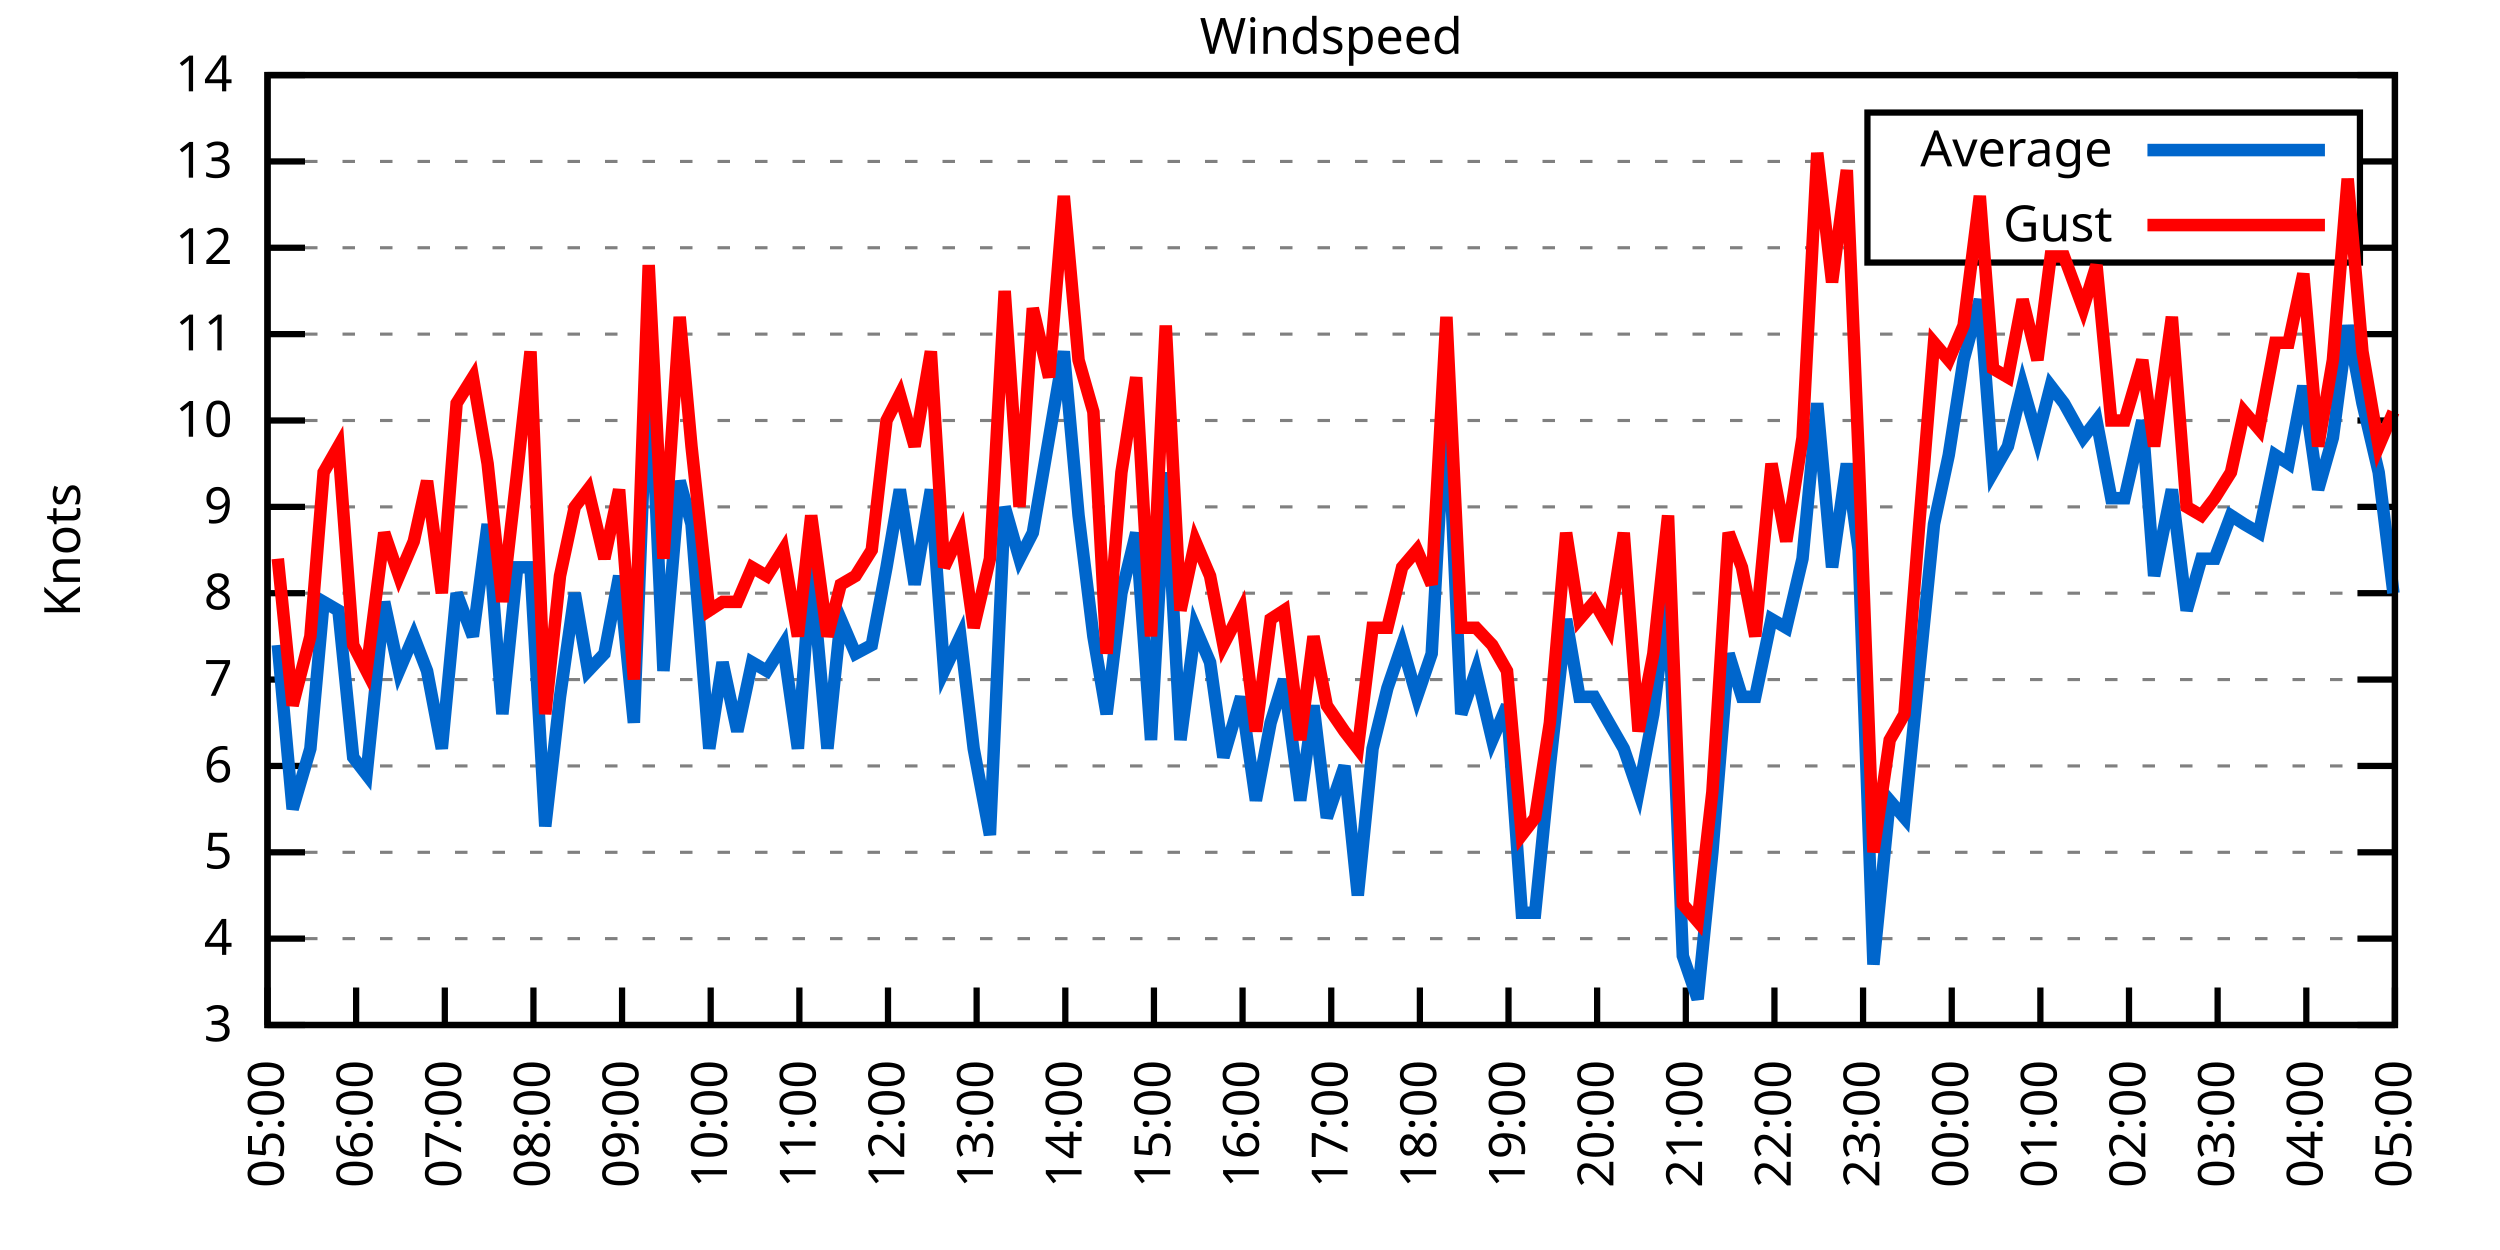
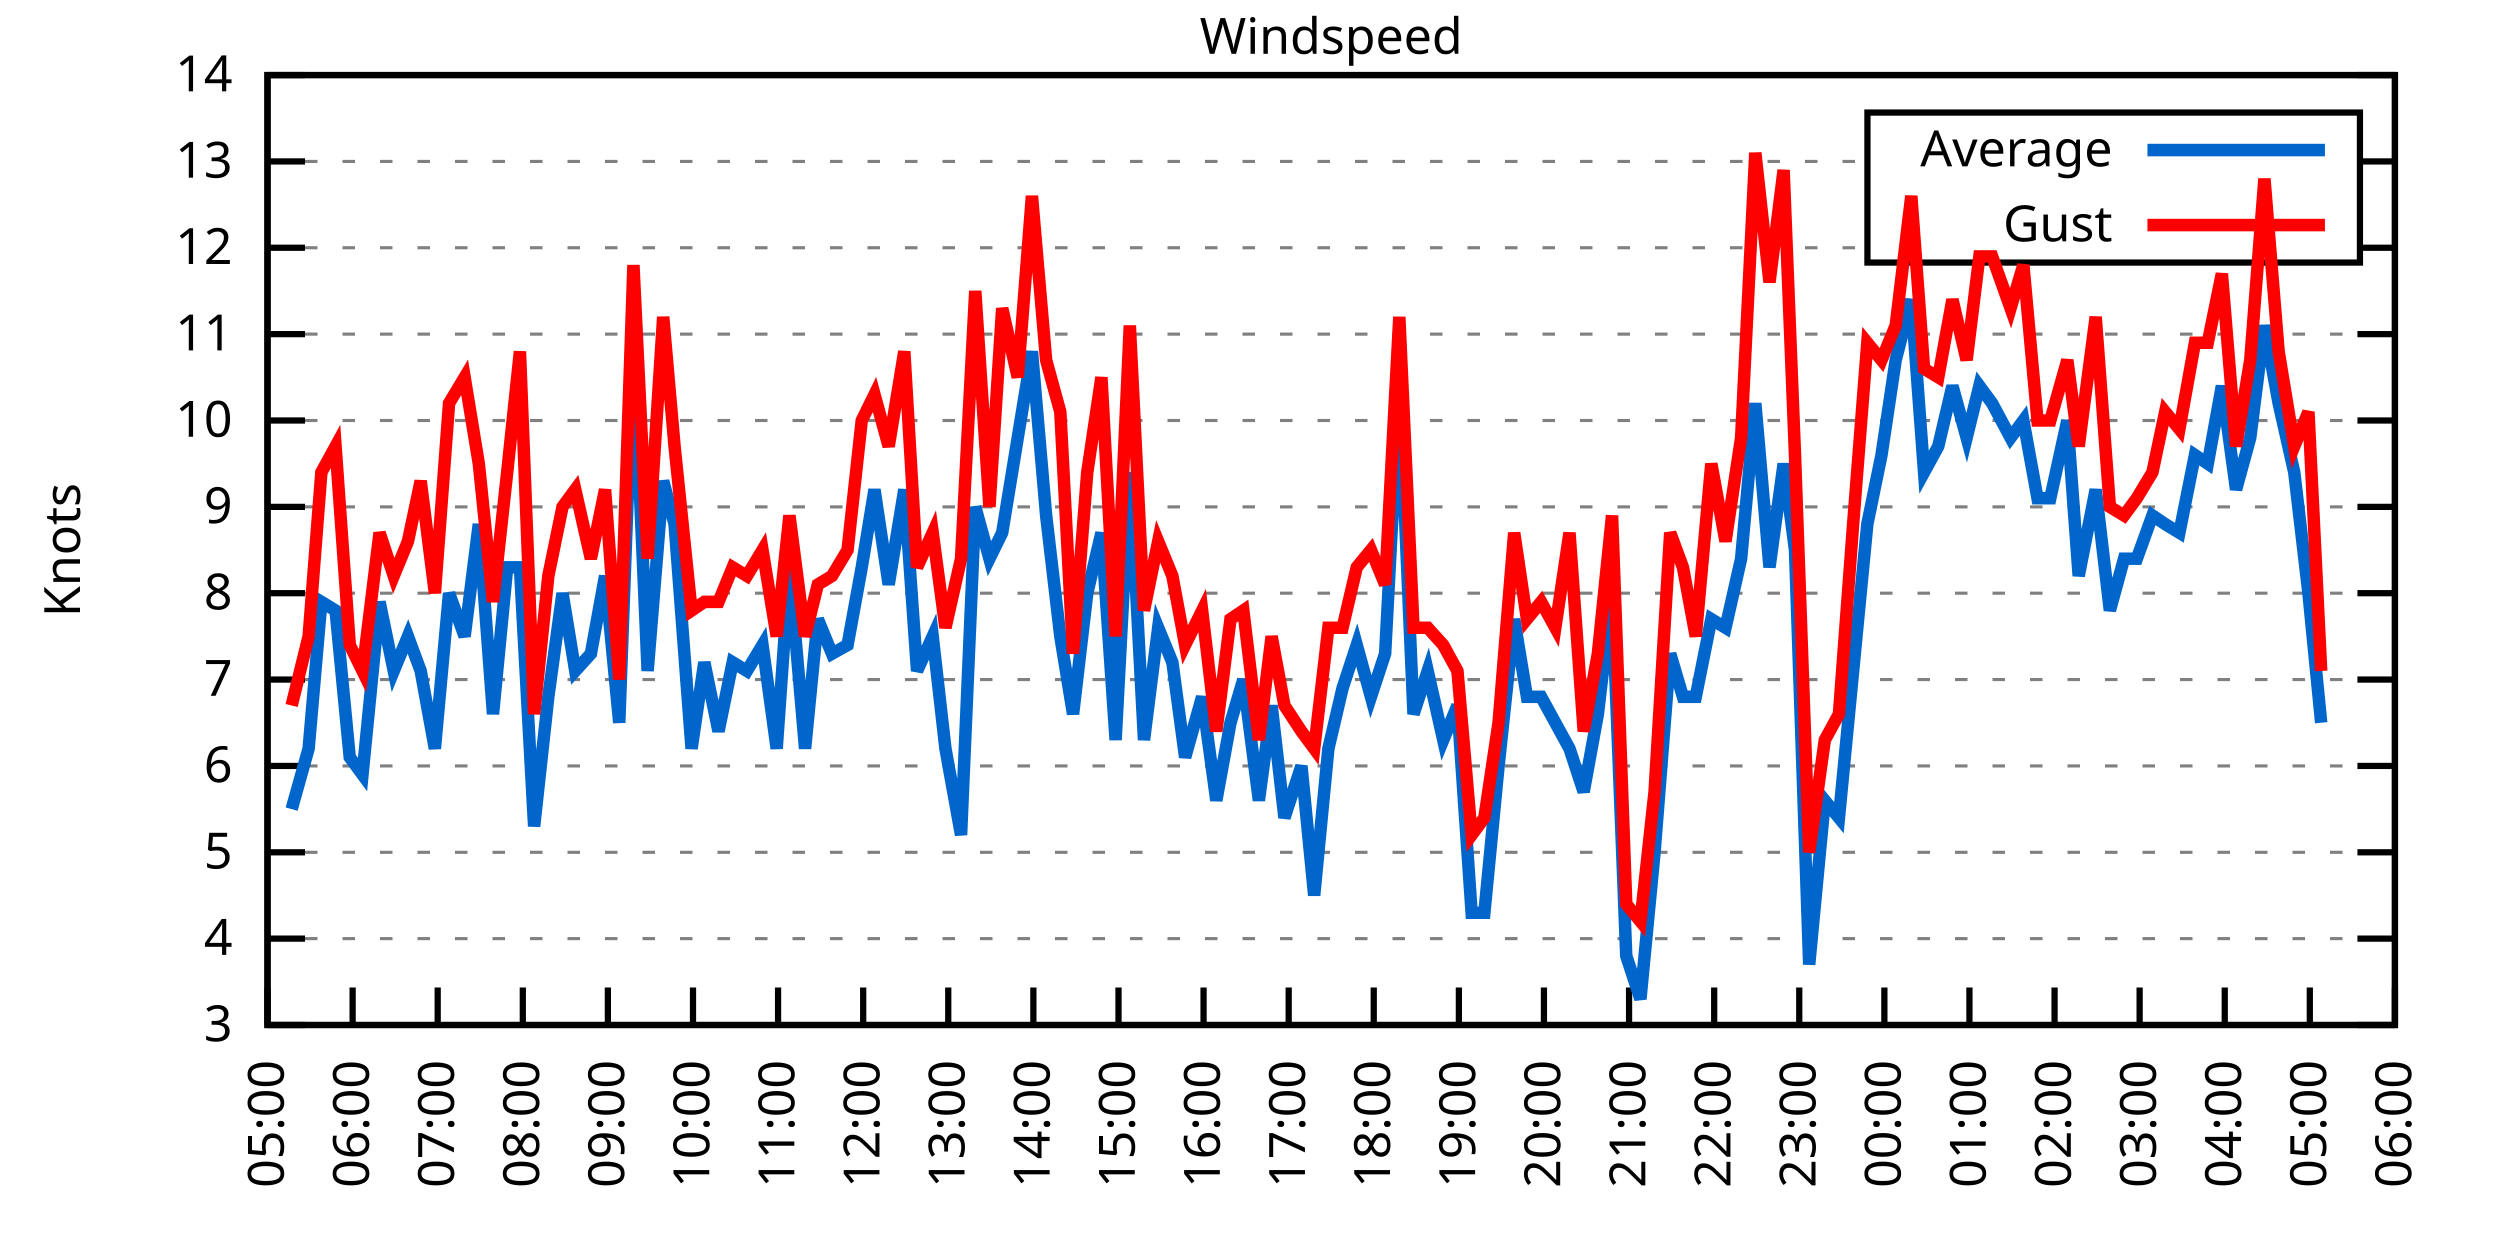
<svg xmlns="http://www.w3.org/2000/svg" xmlns:xlink="http://www.w3.org/1999/xlink" width="400" height="200" viewBox="0 0 400 200">
  <g id="gnuplot_canvas">
    <rect x="0" y="0" width="400" height="200" fill="none" />
    <defs>
      <circle id="gpDot" r="0.5" stroke-width="0.5" stroke="currentColor" />
      <path id="gpPt0" stroke-width="0.333" stroke="currentColor" d="M-1,0 h2 M0,-1 v2" />
      <path id="gpPt1" stroke-width="0.333" stroke="currentColor" d="M-1,-1 L1,1 M1,-1 L-1,1" />
      <path id="gpPt2" stroke-width="0.333" stroke="currentColor" d="M-1,0 L1,0 M0,-1 L0,1 M-1,-1 L1,1 M-1,1 L1,-1" />
      <rect id="gpPt3" stroke-width="0.333" stroke="currentColor" x="-1" y="-1" width="2" height="2" />
      <rect id="gpPt4" stroke-width="0.333" stroke="currentColor" fill="currentColor" x="-1" y="-1" width="2" height="2" />
      <circle id="gpPt5" stroke-width="0.333" stroke="currentColor" cx="0" cy="0" r="1" />
      <use xlink:href="#gpPt5" id="gpPt6" fill="currentColor" stroke="none" />
      <path id="gpPt7" stroke-width="0.333" stroke="currentColor" d="M0,-1.33 L-1.33,0.67 L1.33,0.67 z" />
      <use xlink:href="#gpPt7" id="gpPt8" fill="currentColor" stroke="none" />
      <use xlink:href="#gpPt7" id="gpPt9" stroke="currentColor" transform="rotate(180)" />
      <use xlink:href="#gpPt9" id="gpPt10" fill="currentColor" stroke="none" />
      <use xlink:href="#gpPt3" id="gpPt11" stroke="currentColor" transform="rotate(45)" />
      <use xlink:href="#gpPt11" id="gpPt12" fill="currentColor" stroke="none" />
      <path id="gpPt13" stroke-width="0.333" stroke="currentColor" d="M0,1.330 L1.265,0.411 L0.782,-1.067 L-0.782,-1.076 L-1.265,0.411 z" />
      <use xlink:href="#gpPt13" id="gpPt14" fill="currentColor" stroke="none" />
      <filter id="textbox" filterUnits="objectBoundingBox" x="0" y="0" height="1" width="1">
        <feFlood flood-color="white" flood-opacity="1" result="bgnd" />
        <feComposite in="SourceGraphic" in2="bgnd" operator="atop" />
      </filter>
      <filter id="greybox" filterUnits="objectBoundingBox" x="0" y="0" height="1" width="1">
        <feFlood flood-color="lightgrey" flood-opacity="1" result="grey" />
        <feComposite in="SourceGraphic" in2="grey" operator="atop" />
      </filter>
    </defs>
    <g fill="none" color="white" stroke="currentColor" stroke-width="1.00" stroke-linecap="butt" stroke-linejoin="miter">
</g>
    <g fill="none" color="black" stroke="currentColor" stroke-width="1.00" stroke-linecap="butt" stroke-linejoin="miter">
      <g stroke="none" shape-rendering="crispEdges">
        <polygon fill="rgb(255, 255, 255)" points="42.80,164.00 383.18,164.00 383.18,12.02 42.80,12.02 " />
      </g>
    </g>
    <g fill="none" color="black" stroke="currentColor" stroke-width="1.00" stroke-linecap="butt" stroke-linejoin="miter">
</g>
    <g fill="none" color="black" stroke="black" stroke-width="0.50" stroke-linecap="butt" stroke-linejoin="miter">
</g>
    <g fill="none" color="gray" stroke="currentColor" stroke-width="0.50" stroke-linecap="butt" stroke-linejoin="miter">
      <path stroke="gray" stroke-dasharray="2,4" class="gridline" d="M42.80,164.00 L383.19,164.00  " />
    </g>
    <g fill="none" color="gray" stroke="gray" stroke-width="1.00" stroke-linecap="butt" stroke-linejoin="miter">
</g>
    <g fill="none" color="black" stroke="currentColor" stroke-width="1.00" stroke-linecap="butt" stroke-linejoin="miter">
      <path stroke="black" d="M42.80,164.00 L48.80,164.00 M383.19,164.00 L377.19,164.00  " />
      <g transform="translate(37.20,166.60)" stroke="none" fill="black" font-family="Sans" font-size="8.00" text-anchor="end">
        <text>
          <tspan font-family="Sans"> 3</tspan>
        </text>
      </g>
    </g>
    <g fill="none" color="black" stroke="currentColor" stroke-width="1.00" stroke-linecap="butt" stroke-linejoin="miter">
</g>
    <g fill="none" color="black" stroke="black" stroke-width="0.50" stroke-linecap="butt" stroke-linejoin="miter">
</g>
    <g fill="none" color="gray" stroke="currentColor" stroke-width="0.50" stroke-linecap="butt" stroke-linejoin="miter">
      <path stroke="gray" stroke-dasharray="2,4" class="gridline" d="M42.80,150.18 L383.19,150.18  " />
    </g>
    <g fill="none" color="gray" stroke="gray" stroke-width="1.00" stroke-linecap="butt" stroke-linejoin="miter">
</g>
    <g fill="none" color="black" stroke="currentColor" stroke-width="1.00" stroke-linecap="butt" stroke-linejoin="miter">
      <path stroke="black" d="M42.80,150.18 L48.80,150.18 M383.19,150.18 L377.19,150.18  " />
      <g transform="translate(37.20,152.78)" stroke="none" fill="black" font-family="Sans" font-size="8.00" text-anchor="end">
        <text>
          <tspan font-family="Sans"> 4</tspan>
        </text>
      </g>
    </g>
    <g fill="none" color="black" stroke="currentColor" stroke-width="1.00" stroke-linecap="butt" stroke-linejoin="miter">
</g>
    <g fill="none" color="black" stroke="black" stroke-width="0.50" stroke-linecap="butt" stroke-linejoin="miter">
</g>
    <g fill="none" color="gray" stroke="currentColor" stroke-width="0.50" stroke-linecap="butt" stroke-linejoin="miter">
      <path stroke="gray" stroke-dasharray="2,4" class="gridline" d="M42.80,136.37 L383.19,136.37  " />
    </g>
    <g fill="none" color="gray" stroke="gray" stroke-width="1.00" stroke-linecap="butt" stroke-linejoin="miter">
</g>
    <g fill="none" color="black" stroke="currentColor" stroke-width="1.00" stroke-linecap="butt" stroke-linejoin="miter">
      <path stroke="black" d="M42.80,136.37 L48.80,136.37 M383.19,136.37 L377.19,136.37  " />
      <g transform="translate(37.20,138.97)" stroke="none" fill="black" font-family="Sans" font-size="8.00" text-anchor="end">
        <text>
          <tspan font-family="Sans"> 5</tspan>
        </text>
      </g>
    </g>
    <g fill="none" color="black" stroke="currentColor" stroke-width="1.00" stroke-linecap="butt" stroke-linejoin="miter">
</g>
    <g fill="none" color="black" stroke="black" stroke-width="0.50" stroke-linecap="butt" stroke-linejoin="miter">
</g>
    <g fill="none" color="gray" stroke="currentColor" stroke-width="0.50" stroke-linecap="butt" stroke-linejoin="miter">
      <path stroke="gray" stroke-dasharray="2,4" class="gridline" d="M42.80,122.55 L383.19,122.55  " />
    </g>
    <g fill="none" color="gray" stroke="gray" stroke-width="1.00" stroke-linecap="butt" stroke-linejoin="miter">
</g>
    <g fill="none" color="black" stroke="currentColor" stroke-width="1.00" stroke-linecap="butt" stroke-linejoin="miter">
      <path stroke="black" d="M42.80,122.55 L48.80,122.55 M383.19,122.55 L377.19,122.55  " />
      <g transform="translate(37.20,125.15)" stroke="none" fill="black" font-family="Sans" font-size="8.00" text-anchor="end">
        <text>
          <tspan font-family="Sans"> 6</tspan>
        </text>
      </g>
    </g>
    <g fill="none" color="black" stroke="currentColor" stroke-width="1.00" stroke-linecap="butt" stroke-linejoin="miter">
</g>
    <g fill="none" color="black" stroke="black" stroke-width="0.50" stroke-linecap="butt" stroke-linejoin="miter">
</g>
    <g fill="none" color="gray" stroke="currentColor" stroke-width="0.50" stroke-linecap="butt" stroke-linejoin="miter">
      <path stroke="gray" stroke-dasharray="2,4" class="gridline" d="M42.80,108.73 L383.19,108.73  " />
    </g>
    <g fill="none" color="gray" stroke="gray" stroke-width="1.00" stroke-linecap="butt" stroke-linejoin="miter">
</g>
    <g fill="none" color="black" stroke="currentColor" stroke-width="1.00" stroke-linecap="butt" stroke-linejoin="miter">
      <path stroke="black" d="M42.80,108.73 L48.80,108.73 M383.19,108.73 L377.19,108.73  " />
      <g transform="translate(37.20,111.33)" stroke="none" fill="black" font-family="Sans" font-size="8.00" text-anchor="end">
        <text>
          <tspan font-family="Sans"> 7</tspan>
        </text>
      </g>
    </g>
    <g fill="none" color="black" stroke="currentColor" stroke-width="1.00" stroke-linecap="butt" stroke-linejoin="miter">
</g>
    <g fill="none" color="black" stroke="black" stroke-width="0.50" stroke-linecap="butt" stroke-linejoin="miter">
</g>
    <g fill="none" color="gray" stroke="currentColor" stroke-width="0.50" stroke-linecap="butt" stroke-linejoin="miter">
      <path stroke="gray" stroke-dasharray="2,4" class="gridline" d="M42.80,94.91 L383.19,94.91  " />
    </g>
    <g fill="none" color="gray" stroke="gray" stroke-width="1.00" stroke-linecap="butt" stroke-linejoin="miter">
</g>
    <g fill="none" color="black" stroke="currentColor" stroke-width="1.00" stroke-linecap="butt" stroke-linejoin="miter">
      <path stroke="black" d="M42.80,94.91 L48.80,94.91 M383.19,94.91 L377.19,94.91  " />
      <g transform="translate(37.20,97.51)" stroke="none" fill="black" font-family="Sans" font-size="8.00" text-anchor="end">
        <text>
          <tspan font-family="Sans"> 8</tspan>
        </text>
      </g>
    </g>
    <g fill="none" color="black" stroke="currentColor" stroke-width="1.00" stroke-linecap="butt" stroke-linejoin="miter">
</g>
    <g fill="none" color="black" stroke="black" stroke-width="0.50" stroke-linecap="butt" stroke-linejoin="miter">
</g>
    <g fill="none" color="gray" stroke="currentColor" stroke-width="0.50" stroke-linecap="butt" stroke-linejoin="miter">
      <path stroke="gray" stroke-dasharray="2,4" class="gridline" d="M42.80,81.10 L383.19,81.10  " />
    </g>
    <g fill="none" color="gray" stroke="gray" stroke-width="1.00" stroke-linecap="butt" stroke-linejoin="miter">
</g>
    <g fill="none" color="black" stroke="currentColor" stroke-width="1.00" stroke-linecap="butt" stroke-linejoin="miter">
      <path stroke="black" d="M42.80,81.10 L48.80,81.10 M383.19,81.10 L377.19,81.10  " />
      <g transform="translate(37.20,83.70)" stroke="none" fill="black" font-family="Sans" font-size="8.00" text-anchor="end">
        <text>
          <tspan font-family="Sans"> 9</tspan>
        </text>
      </g>
    </g>
    <g fill="none" color="black" stroke="currentColor" stroke-width="1.00" stroke-linecap="butt" stroke-linejoin="miter">
</g>
    <g fill="none" color="black" stroke="black" stroke-width="0.50" stroke-linecap="butt" stroke-linejoin="miter">
</g>
    <g fill="none" color="gray" stroke="currentColor" stroke-width="0.50" stroke-linecap="butt" stroke-linejoin="miter">
      <path stroke="gray" stroke-dasharray="2,4" class="gridline" d="M42.80,67.28 L383.19,67.28  " />
    </g>
    <g fill="none" color="gray" stroke="gray" stroke-width="1.00" stroke-linecap="butt" stroke-linejoin="miter">
</g>
    <g fill="none" color="black" stroke="currentColor" stroke-width="1.00" stroke-linecap="butt" stroke-linejoin="miter">
      <path stroke="black" d="M42.80,67.28 L48.80,67.28 M383.19,67.28 L377.19,67.28  " />
      <g transform="translate(37.20,69.88)" stroke="none" fill="black" font-family="Sans" font-size="8.00" text-anchor="end">
        <text>
          <tspan font-family="Sans"> 10</tspan>
        </text>
      </g>
    </g>
    <g fill="none" color="black" stroke="currentColor" stroke-width="1.00" stroke-linecap="butt" stroke-linejoin="miter">
</g>
    <g fill="none" color="black" stroke="black" stroke-width="0.50" stroke-linecap="butt" stroke-linejoin="miter">
</g>
    <g fill="none" color="gray" stroke="currentColor" stroke-width="0.50" stroke-linecap="butt" stroke-linejoin="miter">
      <path stroke="gray" stroke-dasharray="2,4" class="gridline" d="M42.80,53.46 L383.19,53.46  " />
    </g>
    <g fill="none" color="gray" stroke="gray" stroke-width="1.00" stroke-linecap="butt" stroke-linejoin="miter">
</g>
    <g fill="none" color="black" stroke="currentColor" stroke-width="1.00" stroke-linecap="butt" stroke-linejoin="miter">
      <path stroke="black" d="M42.80,53.46 L48.80,53.46 M383.19,53.46 L377.19,53.46  " />
      <g transform="translate(37.20,56.06)" stroke="none" fill="black" font-family="Sans" font-size="8.00" text-anchor="end">
        <text>
          <tspan font-family="Sans"> 11</tspan>
        </text>
      </g>
    </g>
    <g fill="none" color="black" stroke="currentColor" stroke-width="1.00" stroke-linecap="butt" stroke-linejoin="miter">
</g>
    <g fill="none" color="black" stroke="black" stroke-width="0.50" stroke-linecap="butt" stroke-linejoin="miter">
</g>
    <g fill="none" color="gray" stroke="currentColor" stroke-width="0.50" stroke-linecap="butt" stroke-linejoin="miter">
      <path stroke="gray" stroke-dasharray="2,4" class="gridline" d="M42.80,39.64 L298.79,39.64 M377.59,39.64 L383.19,39.64  " />
    </g>
    <g fill="none" color="gray" stroke="gray" stroke-width="1.00" stroke-linecap="butt" stroke-linejoin="miter">
</g>
    <g fill="none" color="black" stroke="currentColor" stroke-width="1.00" stroke-linecap="butt" stroke-linejoin="miter">
      <path stroke="black" d="M42.80,39.64 L48.80,39.64 M383.19,39.64 L377.19,39.64  " />
      <g transform="translate(37.20,42.24)" stroke="none" fill="black" font-family="Sans" font-size="8.00" text-anchor="end">
        <text>
          <tspan font-family="Sans"> 12</tspan>
        </text>
      </g>
    </g>
    <g fill="none" color="black" stroke="currentColor" stroke-width="1.00" stroke-linecap="butt" stroke-linejoin="miter">
</g>
    <g fill="none" color="black" stroke="black" stroke-width="0.50" stroke-linecap="butt" stroke-linejoin="miter">
</g>
    <g fill="none" color="gray" stroke="currentColor" stroke-width="0.50" stroke-linecap="butt" stroke-linejoin="miter">
      <path stroke="gray" stroke-dasharray="2,4" class="gridline" d="M42.80,25.83 L298.79,25.83 M377.59,25.83 L383.19,25.83  " />
    </g>
    <g fill="none" color="gray" stroke="gray" stroke-width="1.00" stroke-linecap="butt" stroke-linejoin="miter">
</g>
    <g fill="none" color="black" stroke="currentColor" stroke-width="1.00" stroke-linecap="butt" stroke-linejoin="miter">
      <path stroke="black" d="M42.80,25.83 L48.80,25.83 M383.19,25.83 L377.19,25.83  " />
      <g transform="translate(37.20,28.43)" stroke="none" fill="black" font-family="Sans" font-size="8.00" text-anchor="end">
        <text>
          <tspan font-family="Sans"> 13</tspan>
        </text>
      </g>
    </g>
    <g fill="none" color="black" stroke="currentColor" stroke-width="1.00" stroke-linecap="butt" stroke-linejoin="miter">
</g>
    <g fill="none" color="black" stroke="black" stroke-width="0.50" stroke-linecap="butt" stroke-linejoin="miter">
</g>
    <g fill="none" color="gray" stroke="currentColor" stroke-width="0.50" stroke-linecap="butt" stroke-linejoin="miter">
      <path stroke="gray" stroke-dasharray="2,4" class="gridline" d="M42.80,12.01 L383.19,12.01  " />
    </g>
    <g fill="none" color="gray" stroke="gray" stroke-width="1.00" stroke-linecap="butt" stroke-linejoin="miter">
</g>
    <g fill="none" color="black" stroke="currentColor" stroke-width="1.00" stroke-linecap="butt" stroke-linejoin="miter">
      <path stroke="black" d="M42.80,12.01 L48.80,12.01 M383.19,12.01 L377.19,12.01  " />
      <g transform="translate(37.20,14.61)" stroke="none" fill="black" font-family="Sans" font-size="8.00" text-anchor="end">
        <text>
          <tspan font-family="Sans"> 14</tspan>
        </text>
      </g>
    </g>
    <g fill="none" color="black" stroke="currentColor" stroke-width="1.00" stroke-linecap="butt" stroke-linejoin="miter">
      <path stroke="black" d="M42.80,164.00 L42.80,158.00  " />
      <g transform="translate(45.40,169.60) rotate(270.00)" stroke="none" fill="black" font-family="Sans" font-size="8.00" text-anchor="end">
        <text>
          <tspan font-family="Sans">05:00</tspan>
        </text>
      </g>
    </g>
    <g fill="none" color="black" stroke="currentColor" stroke-width="1.00" stroke-linecap="butt" stroke-linejoin="miter">
-       <path stroke="black" d="M56.98,164.00 L56.98,158.00  " />
-       <g transform="translate(59.58,169.60) rotate(270.00)" stroke="none" fill="black" font-family="Sans" font-size="8.00" text-anchor="end">
+       <path stroke="black" d="M56.42,164.00 L56.42,158.00  " />
+       <g transform="translate(59.02,169.60) rotate(270.00)" stroke="none" fill="black" font-family="Sans" font-size="8.00" text-anchor="end">
        <text>
          <tspan font-family="Sans">06:00</tspan>
        </text>
      </g>
    </g>
    <g fill="none" color="black" stroke="currentColor" stroke-width="1.00" stroke-linecap="butt" stroke-linejoin="miter">
-       <path stroke="black" d="M71.17,164.00 L71.17,158.00  " />
-       <g transform="translate(73.77,169.60) rotate(270.00)" stroke="none" fill="black" font-family="Sans" font-size="8.00" text-anchor="end">
+       <path stroke="black" d="M70.03,164.00 L70.03,158.00  " />
+       <g transform="translate(72.63,169.60) rotate(270.00)" stroke="none" fill="black" font-family="Sans" font-size="8.00" text-anchor="end">
        <text>
          <tspan font-family="Sans">07:00</tspan>
        </text>
      </g>
    </g>
    <g fill="none" color="black" stroke="currentColor" stroke-width="1.00" stroke-linecap="butt" stroke-linejoin="miter">
-       <path stroke="black" d="M85.35,164.00 L85.35,158.00  " />
-       <g transform="translate(87.95,169.60) rotate(270.00)" stroke="none" fill="black" font-family="Sans" font-size="8.00" text-anchor="end">
+       <path stroke="black" d="M83.65,164.00 L83.65,158.00  " />
+       <g transform="translate(86.25,169.60) rotate(270.00)" stroke="none" fill="black" font-family="Sans" font-size="8.00" text-anchor="end">
        <text>
          <tspan font-family="Sans">08:00</tspan>
        </text>
      </g>
    </g>
    <g fill="none" color="black" stroke="currentColor" stroke-width="1.00" stroke-linecap="butt" stroke-linejoin="miter">
-       <path stroke="black" d="M99.53,164.00 L99.53,158.00  " />
-       <g transform="translate(102.13,169.60) rotate(270.00)" stroke="none" fill="black" font-family="Sans" font-size="8.00" text-anchor="end">
+       <path stroke="black" d="M97.26,164.00 L97.26,158.00  " />
+       <g transform="translate(99.86,169.60) rotate(270.00)" stroke="none" fill="black" font-family="Sans" font-size="8.00" text-anchor="end">
        <text>
          <tspan font-family="Sans">09:00</tspan>
        </text>
      </g>
    </g>
    <g fill="none" color="black" stroke="currentColor" stroke-width="1.00" stroke-linecap="butt" stroke-linejoin="miter">
-       <path stroke="black" d="M113.71,164.00 L113.71,158.00  " />
-       <g transform="translate(116.31,169.60) rotate(270.00)" stroke="none" fill="black" font-family="Sans" font-size="8.00" text-anchor="end">
+       <path stroke="black" d="M110.88,164.00 L110.88,158.00  " />
+       <g transform="translate(113.48,169.60) rotate(270.00)" stroke="none" fill="black" font-family="Sans" font-size="8.00" text-anchor="end">
        <text>
          <tspan font-family="Sans">10:00</tspan>
        </text>
      </g>
    </g>
    <g fill="none" color="black" stroke="currentColor" stroke-width="1.00" stroke-linecap="butt" stroke-linejoin="miter">
-       <path stroke="black" d="M127.90,164.00 L127.90,158.00  " />
-       <g transform="translate(130.50,169.60) rotate(270.00)" stroke="none" fill="black" font-family="Sans" font-size="8.00" text-anchor="end">
+       <path stroke="black" d="M124.49,164.00 L124.49,158.00  " />
+       <g transform="translate(127.09,169.60) rotate(270.00)" stroke="none" fill="black" font-family="Sans" font-size="8.00" text-anchor="end">
        <text>
          <tspan font-family="Sans">11:00</tspan>
        </text>
      </g>
    </g>
    <g fill="none" color="black" stroke="currentColor" stroke-width="1.00" stroke-linecap="butt" stroke-linejoin="miter">
-       <path stroke="black" d="M142.08,164.00 L142.08,158.00  " />
-       <g transform="translate(144.68,169.60) rotate(270.00)" stroke="none" fill="black" font-family="Sans" font-size="8.00" text-anchor="end">
+       <path stroke="black" d="M138.11,164.00 L138.11,158.00  " />
+       <g transform="translate(140.71,169.60) rotate(270.00)" stroke="none" fill="black" font-family="Sans" font-size="8.00" text-anchor="end">
        <text>
          <tspan font-family="Sans">12:00</tspan>
        </text>
      </g>
    </g>
    <g fill="none" color="black" stroke="currentColor" stroke-width="1.00" stroke-linecap="butt" stroke-linejoin="miter">
-       <path stroke="black" d="M156.26,164.00 L156.26,158.00  " />
-       <g transform="translate(158.86,169.60) rotate(270.00)" stroke="none" fill="black" font-family="Sans" font-size="8.00" text-anchor="end">
+       <path stroke="black" d="M151.72,164.00 L151.72,158.00  " />
+       <g transform="translate(154.32,169.60) rotate(270.00)" stroke="none" fill="black" font-family="Sans" font-size="8.00" text-anchor="end">
        <text>
          <tspan font-family="Sans">13:00</tspan>
        </text>
      </g>
    </g>
    <g fill="none" color="black" stroke="currentColor" stroke-width="1.00" stroke-linecap="butt" stroke-linejoin="miter">
-       <path stroke="black" d="M170.45,164.00 L170.45,158.00  " />
-       <g transform="translate(173.05,169.60) rotate(270.00)" stroke="none" fill="black" font-family="Sans" font-size="8.00" text-anchor="end">
+       <path stroke="black" d="M165.34,164.00 L165.34,158.00  " />
+       <g transform="translate(167.94,169.60) rotate(270.00)" stroke="none" fill="black" font-family="Sans" font-size="8.00" text-anchor="end">
        <text>
          <tspan font-family="Sans">14:00</tspan>
        </text>
      </g>
    </g>
    <g fill="none" color="black" stroke="currentColor" stroke-width="1.00" stroke-linecap="butt" stroke-linejoin="miter">
-       <path stroke="black" d="M184.63,164.00 L184.63,158.00  " />
-       <g transform="translate(187.23,169.60) rotate(270.00)" stroke="none" fill="black" font-family="Sans" font-size="8.00" text-anchor="end">
+       <path stroke="black" d="M178.96,164.00 L178.96,158.00  " />
+       <g transform="translate(181.56,169.60) rotate(270.00)" stroke="none" fill="black" font-family="Sans" font-size="8.00" text-anchor="end">
        <text>
          <tspan font-family="Sans">15:00</tspan>
        </text>
      </g>
    </g>
    <g fill="none" color="black" stroke="currentColor" stroke-width="1.00" stroke-linecap="butt" stroke-linejoin="miter">
-       <path stroke="black" d="M198.81,164.00 L198.81,158.00  " />
-       <g transform="translate(201.41,169.60) rotate(270.00)" stroke="none" fill="black" font-family="Sans" font-size="8.00" text-anchor="end">
+       <path stroke="black" d="M192.57,164.00 L192.57,158.00  " />
+       <g transform="translate(195.17,169.60) rotate(270.00)" stroke="none" fill="black" font-family="Sans" font-size="8.00" text-anchor="end">
        <text>
          <tspan font-family="Sans">16:00</tspan>
        </text>
      </g>
    </g>
    <g fill="none" color="black" stroke="currentColor" stroke-width="1.00" stroke-linecap="butt" stroke-linejoin="miter">
-       <path stroke="black" d="M213.00,164.00 L213.00,158.00  " />
-       <g transform="translate(215.60,169.60) rotate(270.00)" stroke="none" fill="black" font-family="Sans" font-size="8.00" text-anchor="end">
+       <path stroke="black" d="M206.19,164.00 L206.19,158.00  " />
+       <g transform="translate(208.79,169.60) rotate(270.00)" stroke="none" fill="black" font-family="Sans" font-size="8.00" text-anchor="end">
        <text>
          <tspan font-family="Sans">17:00</tspan>
        </text>
      </g>
    </g>
    <g fill="none" color="black" stroke="currentColor" stroke-width="1.00" stroke-linecap="butt" stroke-linejoin="miter">
-       <path stroke="black" d="M227.18,164.00 L227.18,158.00  " />
-       <g transform="translate(229.78,169.60) rotate(270.00)" stroke="none" fill="black" font-family="Sans" font-size="8.00" text-anchor="end">
+       <path stroke="black" d="M219.80,164.00 L219.80,158.00  " />
+       <g transform="translate(222.40,169.60) rotate(270.00)" stroke="none" fill="black" font-family="Sans" font-size="8.00" text-anchor="end">
        <text>
          <tspan font-family="Sans">18:00</tspan>
        </text>
      </g>
    </g>
    <g fill="none" color="black" stroke="currentColor" stroke-width="1.00" stroke-linecap="butt" stroke-linejoin="miter">
-       <path stroke="black" d="M241.36,164.00 L241.36,158.00  " />
-       <g transform="translate(243.96,169.60) rotate(270.00)" stroke="none" fill="black" font-family="Sans" font-size="8.00" text-anchor="end">
+       <path stroke="black" d="M233.42,164.00 L233.42,158.00  " />
+       <g transform="translate(236.02,169.60) rotate(270.00)" stroke="none" fill="black" font-family="Sans" font-size="8.00" text-anchor="end">
        <text>
          <tspan font-family="Sans">19:00</tspan>
        </text>
      </g>
    </g>
    <g fill="none" color="black" stroke="currentColor" stroke-width="1.00" stroke-linecap="butt" stroke-linejoin="miter">
-       <path stroke="black" d="M255.54,164.00 L255.54,158.00  " />
-       <g transform="translate(258.14,169.60) rotate(270.00)" stroke="none" fill="black" font-family="Sans" font-size="8.00" text-anchor="end">
+       <path stroke="black" d="M247.03,164.00 L247.03,158.00  " />
+       <g transform="translate(249.63,169.60) rotate(270.00)" stroke="none" fill="black" font-family="Sans" font-size="8.00" text-anchor="end">
        <text>
          <tspan font-family="Sans">20:00</tspan>
        </text>
      </g>
    </g>
    <g fill="none" color="black" stroke="currentColor" stroke-width="1.00" stroke-linecap="butt" stroke-linejoin="miter">
-       <path stroke="black" d="M269.73,164.00 L269.73,158.00  " />
-       <g transform="translate(272.33,169.60) rotate(270.00)" stroke="none" fill="black" font-family="Sans" font-size="8.00" text-anchor="end">
+       <path stroke="black" d="M260.65,164.00 L260.65,158.00  " />
+       <g transform="translate(263.25,169.60) rotate(270.00)" stroke="none" fill="black" font-family="Sans" font-size="8.00" text-anchor="end">
        <text>
          <tspan font-family="Sans">21:00</tspan>
        </text>
      </g>
    </g>
    <g fill="none" color="black" stroke="currentColor" stroke-width="1.00" stroke-linecap="butt" stroke-linejoin="miter">
-       <path stroke="black" d="M283.91,164.00 L283.91,158.00  " />
-       <g transform="translate(286.51,169.60) rotate(270.00)" stroke="none" fill="black" font-family="Sans" font-size="8.00" text-anchor="end">
+       <path stroke="black" d="M274.27,164.00 L274.27,158.00  " />
+       <g transform="translate(276.87,169.60) rotate(270.00)" stroke="none" fill="black" font-family="Sans" font-size="8.00" text-anchor="end">
        <text>
          <tspan font-family="Sans">22:00</tspan>
        </text>
      </g>
    </g>
    <g fill="none" color="black" stroke="currentColor" stroke-width="1.00" stroke-linecap="butt" stroke-linejoin="miter">
-       <path stroke="black" d="M298.09,164.00 L298.09,158.00  " />
-       <g transform="translate(300.69,169.60) rotate(270.00)" stroke="none" fill="black" font-family="Sans" font-size="8.00" text-anchor="end">
+       <path stroke="black" d="M287.88,164.00 L287.88,158.00  " />
+       <g transform="translate(290.48,169.60) rotate(270.00)" stroke="none" fill="black" font-family="Sans" font-size="8.00" text-anchor="end">
        <text>
          <tspan font-family="Sans">23:00</tspan>
        </text>
      </g>
    </g>
    <g fill="none" color="black" stroke="currentColor" stroke-width="1.00" stroke-linecap="butt" stroke-linejoin="miter">
-       <path stroke="black" d="M312.28,164.00 L312.28,158.00  " />
-       <g transform="translate(314.88,169.60) rotate(270.00)" stroke="none" fill="black" font-family="Sans" font-size="8.00" text-anchor="end">
+       <path stroke="black" d="M301.50,164.00 L301.50,158.00  " />
+       <g transform="translate(304.10,169.60) rotate(270.00)" stroke="none" fill="black" font-family="Sans" font-size="8.00" text-anchor="end">
        <text>
          <tspan font-family="Sans">00:00</tspan>
        </text>
      </g>
    </g>
    <g fill="none" color="black" stroke="currentColor" stroke-width="1.00" stroke-linecap="butt" stroke-linejoin="miter">
-       <path stroke="black" d="M326.46,164.00 L326.46,158.00  " />
-       <g transform="translate(329.06,169.60) rotate(270.00)" stroke="none" fill="black" font-family="Sans" font-size="8.00" text-anchor="end">
+       <path stroke="black" d="M315.11,164.00 L315.11,158.00  " />
+       <g transform="translate(317.71,169.60) rotate(270.00)" stroke="none" fill="black" font-family="Sans" font-size="8.00" text-anchor="end">
        <text>
          <tspan font-family="Sans">01:00</tspan>
        </text>
      </g>
    </g>
    <g fill="none" color="black" stroke="currentColor" stroke-width="1.00" stroke-linecap="butt" stroke-linejoin="miter">
-       <path stroke="black" d="M340.64,164.00 L340.64,158.00  " />
-       <g transform="translate(343.24,169.60) rotate(270.00)" stroke="none" fill="black" font-family="Sans" font-size="8.00" text-anchor="end">
+       <path stroke="black" d="M328.73,164.00 L328.73,158.00  " />
+       <g transform="translate(331.33,169.60) rotate(270.00)" stroke="none" fill="black" font-family="Sans" font-size="8.00" text-anchor="end">
        <text>
          <tspan font-family="Sans">02:00</tspan>
        </text>
      </g>
    </g>
    <g fill="none" color="black" stroke="currentColor" stroke-width="1.00" stroke-linecap="butt" stroke-linejoin="miter">
-       <path stroke="black" d="M354.82,164.00 L354.82,158.00  " />
-       <g transform="translate(357.42,169.60) rotate(270.00)" stroke="none" fill="black" font-family="Sans" font-size="8.00" text-anchor="end">
+       <path stroke="black" d="M342.34,164.00 L342.34,158.00  " />
+       <g transform="translate(344.94,169.60) rotate(270.00)" stroke="none" fill="black" font-family="Sans" font-size="8.00" text-anchor="end">
        <text>
          <tspan font-family="Sans">03:00</tspan>
        </text>
      </g>
    </g>
    <g fill="none" color="black" stroke="currentColor" stroke-width="1.00" stroke-linecap="butt" stroke-linejoin="miter">
-       <path stroke="black" d="M369.01,164.00 L369.01,158.00  " />
-       <g transform="translate(371.61,169.60) rotate(270.00)" stroke="none" fill="black" font-family="Sans" font-size="8.00" text-anchor="end">
+       <path stroke="black" d="M355.96,164.00 L355.96,158.00  " />
+       <g transform="translate(358.56,169.60) rotate(270.00)" stroke="none" fill="black" font-family="Sans" font-size="8.00" text-anchor="end">
        <text>
          <tspan font-family="Sans">04:00</tspan>
+         </text>
+       </g>
+     </g>
+     <g fill="none" color="black" stroke="currentColor" stroke-width="1.00" stroke-linecap="butt" stroke-linejoin="miter">
+       <path stroke="black" d="M369.57,164.00 L369.57,158.00  " />
+       <g transform="translate(372.17,169.60) rotate(270.00)" stroke="none" fill="black" font-family="Sans" font-size="8.00" text-anchor="end">
+         <text>
+           <tspan font-family="Sans">05:00</tspan>
        </text>
      </g>
    </g>
    <g fill="none" color="black" stroke="currentColor" stroke-width="1.00" stroke-linecap="butt" stroke-linejoin="miter">
      <path stroke="black" d="M383.19,164.00 L383.19,158.00  " />
      <g transform="translate(385.79,169.60) rotate(270.00)" stroke="none" fill="black" font-family="Sans" font-size="8.00" text-anchor="end">
        <text>
-           <tspan font-family="Sans">05:00</tspan>
+           <tspan font-family="Sans">06:00</tspan>
        </text>
      </g>
    </g>
    <g fill="none" color="black" stroke="currentColor" stroke-width="1.00" stroke-linecap="butt" stroke-linejoin="miter">
</g>
    <g fill="none" color="black" stroke="currentColor" stroke-width="1.00" stroke-linecap="butt" stroke-linejoin="miter">
      <path stroke="black" d="M42.80,12.01 L42.80,164.00 L383.19,164.00 L383.19,12.01 L42.80,12.01 Z  " />
    </g>
    <g fill="none" color="black" stroke="currentColor" stroke-width="1.00" stroke-linecap="butt" stroke-linejoin="miter">
</g>
    <g fill="none" color="black" stroke="currentColor" stroke-width="1.00" stroke-linecap="butt" stroke-linejoin="miter">
      <path stroke="black" d="M298.79,42.01 L298.79,18.01 L377.59,18.01 L377.59,42.01 L298.79,42.01 Z  " />
    </g>
    <g id="Windspeed_plot_1">
      <g fill="none" color="white" stroke="black" stroke-width="2.00" stroke-linecap="butt" stroke-linejoin="miter">
</g>
      <g fill="none" color="black" stroke="currentColor" stroke-width="2.00" stroke-linecap="butt" stroke-linejoin="miter">
        <g transform="translate(337.99,26.61)" stroke="none" fill="black" font-family="Sans" font-size="8.00" text-anchor="end">
          <text>
            <tspan font-family="Sans">Average</tspan>
          </text>
        </g>
      </g>
      <g fill="none" color="black" stroke="currentColor" stroke-width="2.00" stroke-linecap="butt" stroke-linejoin="miter">
-         <path stroke="rgb(  0, 102, 204)" d="M343.59,24.01 L371.99,24.01 M44.45,103.20 L46.82,129.46 L49.66,119.78 L51.78,96.30 L54.15,97.68 L56.51,121.17   L58.64,123.93 L61.47,96.30 L63.84,107.35 L66.20,101.82 L68.33,107.35 L70.69,119.78 L73.06,94.91 L75.66,101.82   L78.02,83.86 L80.38,114.26 L82.75,90.77 L84.88,90.77 L87.24,132.22 L89.60,111.49 L91.97,94.91 L94.09,107.35   L96.70,104.59 L99.06,92.15 L101.42,115.64 L103.79,54.84 L106.15,107.35 L108.75,76.95 L110.64,83.86 L113.48,119.78   L115.61,105.97 L117.97,117.02 L120.33,105.97 L122.70,107.35 L125.30,103.20 L127.66,119.78 L129.79,90.77 L132.39,119.78   L134.52,99.06 L136.88,104.59 L139.48,103.20 L141.84,90.77 L143.97,78.33 L146.34,93.53 L148.94,78.33 L151.06,107.35   L153.66,101.82 L155.79,119.78 L158.39,133.60 L160.75,81.10 L163.12,89.39 L165.25,85.24 L167.85,70.04 L170.21,56.23   L172.57,82.48 L174.94,101.82 L177.06,114.26 L179.43,94.91 L181.79,85.24 L184.16,118.40 L186.52,75.57 L188.88,118.40   L191.25,100.44 L193.61,105.97 L195.74,121.17 L198.58,111.49 L200.94,128.08 L203.30,115.64 L205.43,108.73 L208.03,128.08   L210.16,112.88 L212.29,130.84 L215.12,122.55 L217.25,143.27 L219.61,119.78 L221.98,110.11 L224.34,103.20 L226.71,111.49   L229.07,104.59 L231.43,61.75 L233.80,114.26 L236.16,107.35 L238.76,118.40 L241.12,112.88 L243.49,146.04 L245.62,146.04   L247.98,122.55 L250.58,99.06 L252.71,111.49 L255.07,111.49 L257.43,115.64 L259.80,119.78 L262.16,126.69 L264.53,114.26   L266.89,94.91 L269.25,152.95 L271.62,159.85 L273.98,136.37 L276.58,104.59 L278.71,111.49 L280.84,111.49 L283.44,99.06   L285.80,100.44 L288.40,89.39 L290.76,64.52 L293.13,90.77 L295.49,74.19 L297.38,88.00 L299.75,154.33 L302.35,128.08   L304.71,130.84 L307.08,107.35 L309.44,83.86 L311.80,72.81 L314.17,57.61 L316.77,47.93 L318.89,75.57 L321.26,71.42   L323.62,61.75 L325.99,70.04 L328.11,61.75 L330.24,64.52 L333.31,70.04 L335.44,67.28 L337.80,79.71 L339.93,79.71   L342.77,67.28 L344.66,92.15 L347.50,78.33 L349.86,97.68 L352.22,89.39 L354.35,89.39 L356.95,82.48 L359.08,83.86   L361.44,85.24 L364.04,72.81 L366.17,74.19 L368.53,61.75 L370.90,78.33 L373.26,70.04 L375.63,52.08 L377.99,64.52   L380.59,75.57 L382.95,94.91  " />
+         <path stroke="rgb(  0, 102, 204)" d="M343.59,24.01 L371.99,24.01 M46.66,129.46 L49.38,119.78 L51.42,96.30 L53.69,97.68 L55.96,121.17 L58.00,123.93   L60.73,96.30 L63.00,107.35 L65.27,101.82 L67.31,107.35 L69.58,119.78 L71.85,94.91 L74.34,101.82 L76.61,83.86   L78.88,114.26 L81.15,90.77 L83.19,90.77 L85.46,132.22 L87.73,111.49 L90.00,94.91 L92.04,107.35 L94.54,104.59   L96.81,92.15 L99.08,115.64 L101.35,54.84 L103.62,107.35 L106.11,76.95 L107.93,83.86 L110.65,119.78 L112.69,105.97   L114.96,117.02 L117.23,105.97 L119.50,107.35 L122.00,103.20 L124.27,119.78 L126.31,90.77 L128.81,119.78 L130.85,99.06   L133.12,104.59 L135.61,103.20 L137.88,90.77 L139.92,78.33 L142.19,93.53 L144.69,78.33 L146.73,107.35 L149.23,101.82   L151.27,119.78 L153.77,133.60 L156.04,81.10 L158.31,89.39 L160.35,85.24 L162.84,70.04 L165.11,56.23 L167.38,82.48   L169.65,101.82 L171.69,114.26 L173.96,94.91 L176.23,85.24 L178.50,118.40 L180.77,75.57 L183.04,118.40 L185.31,100.44   L187.58,105.97 L189.62,121.17 L192.34,111.49 L194.61,128.08 L196.88,115.64 L198.93,108.73 L201.42,128.08 L203.46,112.88   L205.51,130.84 L208.23,122.55 L210.27,143.27 L212.54,119.78 L214.81,110.11 L217.08,103.20 L219.35,111.49 L221.62,104.59   L223.89,61.75 L226.16,114.26 L228.43,107.35 L230.92,118.40 L233.19,112.88 L235.46,146.04 L237.50,146.04 L239.77,122.55   L242.27,99.06 L244.31,111.49 L246.58,111.49 L248.85,115.64 L251.12,119.78 L253.39,126.69 L255.66,114.26 L257.93,94.91   L260.20,152.95 L262.47,159.85 L264.73,136.37 L267.23,104.59 L269.27,111.49 L271.32,111.49 L273.81,99.06 L276.08,100.44   L278.58,89.39 L280.85,64.52 L283.12,90.77 L285.38,74.19 L287.20,88.00 L289.47,154.33 L291.97,128.08 L294.23,130.84   L296.50,107.35 L298.77,83.86 L301.04,72.81 L303.31,57.61 L305.81,47.93 L307.85,75.57 L310.12,71.42 L312.39,61.75   L314.66,70.04 L316.70,61.75 L318.74,64.52 L321.69,70.04 L323.74,67.28 L326.00,79.71 L328.05,79.71 L330.77,67.28   L332.59,92.15 L335.31,78.33 L337.58,97.68 L339.85,89.39 L341.89,89.39 L344.39,82.48 L346.43,83.86 L348.70,85.24   L351.19,72.81 L353.24,74.19 L355.50,61.75 L357.77,78.33 L360.04,70.04 L362.31,52.08 L364.58,64.52 L367.08,75.57   L369.35,94.91 L371.39,115.64  " />
      </g>
    </g>
    <g id="Windspeed_plot_2">
      <g fill="none" color="black" stroke="currentColor" stroke-width="2.00" stroke-linecap="butt" stroke-linejoin="miter">
        <g transform="translate(337.99,38.61)" stroke="none" fill="black" font-family="Sans" font-size="8.00" text-anchor="end">
          <text>
            <tspan font-family="Sans">Gust</tspan>
          </text>
        </g>
      </g>
      <g fill="none" color="black" stroke="currentColor" stroke-width="2.00" stroke-linecap="butt" stroke-linejoin="miter">
-         <path stroke="rgb(255,   0,   0)" d="M343.59,36.01 L371.99,36.01 M44.45,89.39 L46.82,112.88 L49.66,101.82 L51.78,75.57 L54.15,71.42 L56.51,103.20   L58.64,107.35 L61.47,85.24 L63.84,92.15 L66.20,86.62 L68.33,76.95 L70.69,94.91 L73.06,64.52 L75.66,60.37   L78.02,74.19 L80.38,96.30 L82.75,75.57 L84.88,56.23 L87.24,114.26 L89.60,92.15 L91.97,81.10 L94.09,78.33   L96.70,89.39 L99.06,78.33 L101.42,108.73 L103.79,42.41 L106.15,89.39 L108.75,50.70 L110.64,71.42 L113.48,97.68   L115.61,96.30 L117.97,96.30 L120.33,90.77 L122.70,92.15 L125.30,88.00 L127.66,101.82 L129.79,82.48 L132.39,101.82   L134.52,93.53 L136.88,92.15 L139.48,88.00 L141.84,67.28 L143.97,63.13 L146.34,71.42 L148.94,56.23 L151.06,90.77   L153.66,85.24 L155.79,100.44 L158.39,89.39 L160.75,46.55 L163.12,81.10 L165.25,49.32 L167.85,60.37 L170.21,31.35   L172.57,57.61 L174.94,65.90 L177.06,104.59 L179.43,75.57 L181.79,60.37 L184.16,101.82 L186.52,52.08 L188.88,97.68   L191.25,86.62 L193.61,92.15 L195.74,103.20 L198.58,97.68 L200.94,117.02 L203.30,99.06 L205.43,97.68 L208.03,118.40   L210.16,101.82 L212.29,112.88 L215.12,117.02 L217.25,119.78 L219.61,100.44 L221.98,100.44 L224.34,90.77 L226.71,88.00   L229.07,93.53 L231.43,50.70 L233.80,100.44 L236.16,100.44 L238.76,103.20 L241.12,107.35 L243.49,133.60 L245.62,130.84   L247.98,115.64 L250.58,85.24 L252.71,99.06 L255.07,96.30 L257.43,100.44 L259.80,85.24 L262.16,117.02 L264.53,104.59   L266.89,82.48 L269.25,144.66 L271.62,147.42 L273.98,126.69 L276.58,85.24 L278.71,90.77 L280.84,101.82 L283.44,74.19   L285.80,86.62 L288.40,70.04 L290.76,24.45 L293.13,45.17 L295.49,27.21 L297.38,72.81 L299.75,136.37 L302.35,118.40   L304.71,114.26 L307.08,83.86 L309.44,54.84 L311.80,57.61 L314.17,52.08 L316.77,31.35 L318.89,58.99 L321.26,60.37   L323.62,47.93 L325.99,57.61 L328.11,41.03 L330.24,41.03 L333.31,49.32 L335.44,42.41 L337.80,67.28 L339.93,67.28   L342.77,57.61 L344.66,71.42 L347.50,50.70 L349.86,81.10 L352.22,82.48 L354.35,79.71 L356.95,75.57 L359.08,65.90   L361.44,68.66 L364.04,54.84 L366.17,54.84 L368.53,43.79 L370.90,71.42 L373.26,57.61 L375.63,28.59 L377.99,56.23   L380.59,71.42 L382.95,65.90  " />
+         <path stroke="rgb(255,   0,   0)" d="M343.59,36.01 L371.99,36.01 M46.66,112.88 L49.38,101.82 L51.42,75.57 L53.69,71.42 L55.96,103.20 L58.00,107.35   L60.73,85.24 L63.00,92.15 L65.27,86.62 L67.31,76.95 L69.58,94.91 L71.85,64.52 L74.34,60.37 L76.61,74.19   L78.88,96.30 L81.15,75.57 L83.19,56.23 L85.46,114.26 L87.73,92.15 L90.00,81.10 L92.04,78.33 L94.54,89.39   L96.81,78.33 L99.08,108.73 L101.35,42.41 L103.62,89.39 L106.11,50.70 L107.93,71.42 L110.65,97.68 L112.69,96.30   L114.96,96.30 L117.23,90.77 L119.50,92.15 L122.00,88.00 L124.27,101.82 L126.31,82.48 L128.81,101.82 L130.85,93.53   L133.12,92.15 L135.61,88.00 L137.88,67.28 L139.92,63.13 L142.19,71.42 L144.69,56.23 L146.73,90.77 L149.23,85.24   L151.27,100.44 L153.77,89.39 L156.04,46.55 L158.31,81.10 L160.35,49.32 L162.84,60.37 L165.11,31.35 L167.38,57.61   L169.65,65.90 L171.69,104.59 L173.96,75.57 L176.23,60.37 L178.50,101.82 L180.77,52.08 L183.04,97.68 L185.31,86.62   L187.58,92.15 L189.62,103.20 L192.34,97.68 L194.61,117.02 L196.88,99.06 L198.93,97.68 L201.42,118.40 L203.46,101.82   L205.51,112.88 L208.23,117.02 L210.27,119.78 L212.54,100.44 L214.81,100.44 L217.08,90.77 L219.35,88.00 L221.62,93.53   L223.89,50.70 L226.16,100.44 L228.43,100.44 L230.92,103.20 L233.19,107.35 L235.46,133.60 L237.50,130.84 L239.77,115.64   L242.27,85.24 L244.31,99.06 L246.58,96.30 L248.85,100.44 L251.12,85.24 L253.39,117.02 L255.66,104.59 L257.93,82.48   L260.20,144.66 L262.47,147.42 L264.73,126.69 L267.23,85.24 L269.27,90.77 L271.32,101.82 L273.81,74.19 L276.08,86.62   L278.58,70.04 L280.85,24.45 L283.12,45.17 L285.38,27.21 L287.20,72.81 L289.47,136.37 L291.97,118.40 L294.23,114.26   L296.50,83.86 L298.77,54.84 L301.04,57.61 L303.31,52.08 L305.81,31.35 L307.85,58.99 L310.12,60.37 L312.39,47.93   L314.66,57.61 L316.70,41.03 L318.74,41.03 L321.69,49.32 L323.74,42.41 L326.00,67.28 L328.05,67.28 L330.77,57.61   L332.59,71.42 L335.31,50.70 L337.58,81.10 L339.85,82.48 L341.89,79.71 L344.39,75.57 L346.43,65.90 L348.70,68.66   L351.19,54.84 L353.24,54.84 L355.50,43.79 L357.77,71.42 L360.04,57.61 L362.31,28.59 L364.58,56.23 L367.08,71.42   L369.35,65.90 L371.39,107.35  " />
      </g>
    </g>
    <g fill="none" color="black" stroke="currentColor" stroke-width="2.00" stroke-linecap="butt" stroke-linejoin="miter">
</g>
    <g fill="none" color="black" stroke="black" stroke-width="1.00" stroke-linecap="butt" stroke-linejoin="miter">
</g>
    <g fill="none" color="black" stroke="currentColor" stroke-width="1.00" stroke-linecap="butt" stroke-linejoin="miter">
      <path stroke="black" d="M42.80,12.01 L42.80,164.00 L383.19,164.00 L383.19,12.01 L42.80,12.01 Z  " />
      <g transform="translate(12.80,88.01) rotate(270.00)" stroke="none" fill="black" font-family="Sans" font-size="8.00" text-anchor="middle">
        <text>
          <tspan font-family="Sans">Knots</tspan>
        </text>
      </g>
    </g>
    <g fill="none" color="black" stroke="currentColor" stroke-width="1.00" stroke-linecap="butt" stroke-linejoin="miter">
</g>
    <g fill="none" color="black" stroke="currentColor" stroke-width="1.00" stroke-linecap="butt" stroke-linejoin="miter">
      <g transform="translate(212.99,8.61)" stroke="none" fill="black" font-family="Sans" font-size="8.00" text-anchor="middle">
        <text>
          <tspan font-family="Sans">Windspeed</tspan>
        </text>
      </g>
    </g>
    <g fill="none" color="black" stroke="currentColor" stroke-width="1.00" stroke-linecap="butt" stroke-linejoin="miter">
</g>
  </g>
</svg>
